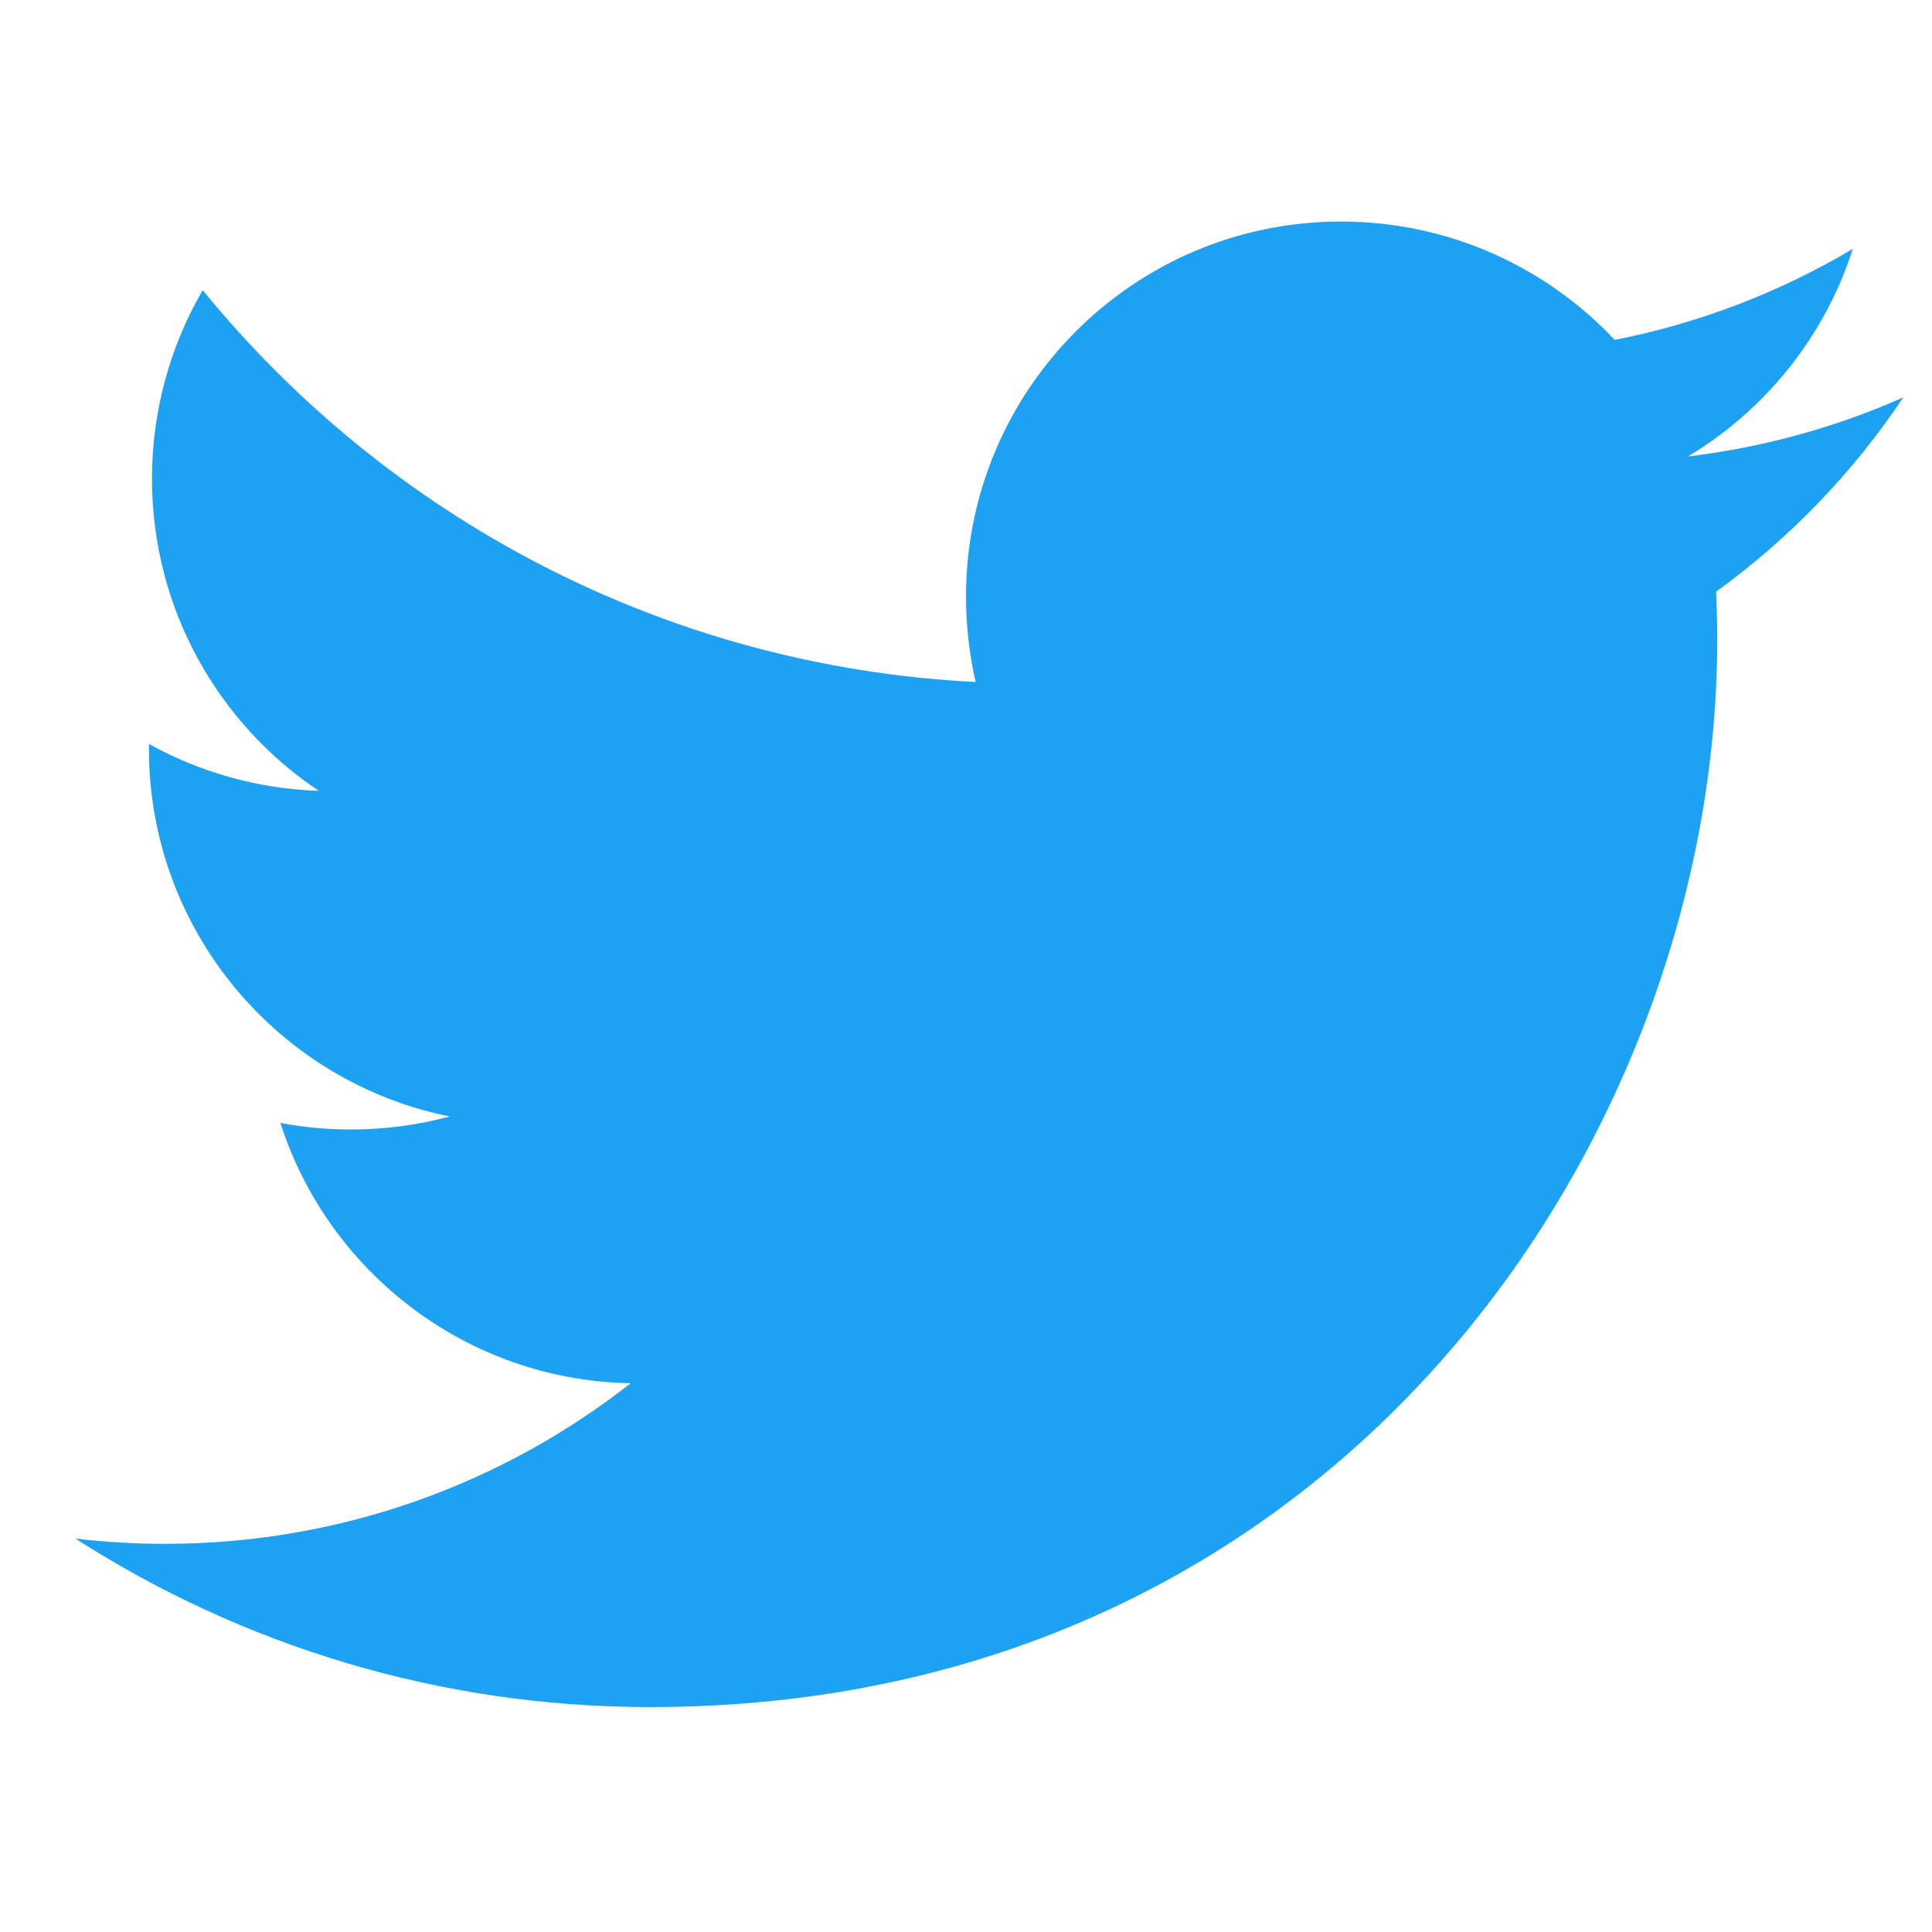
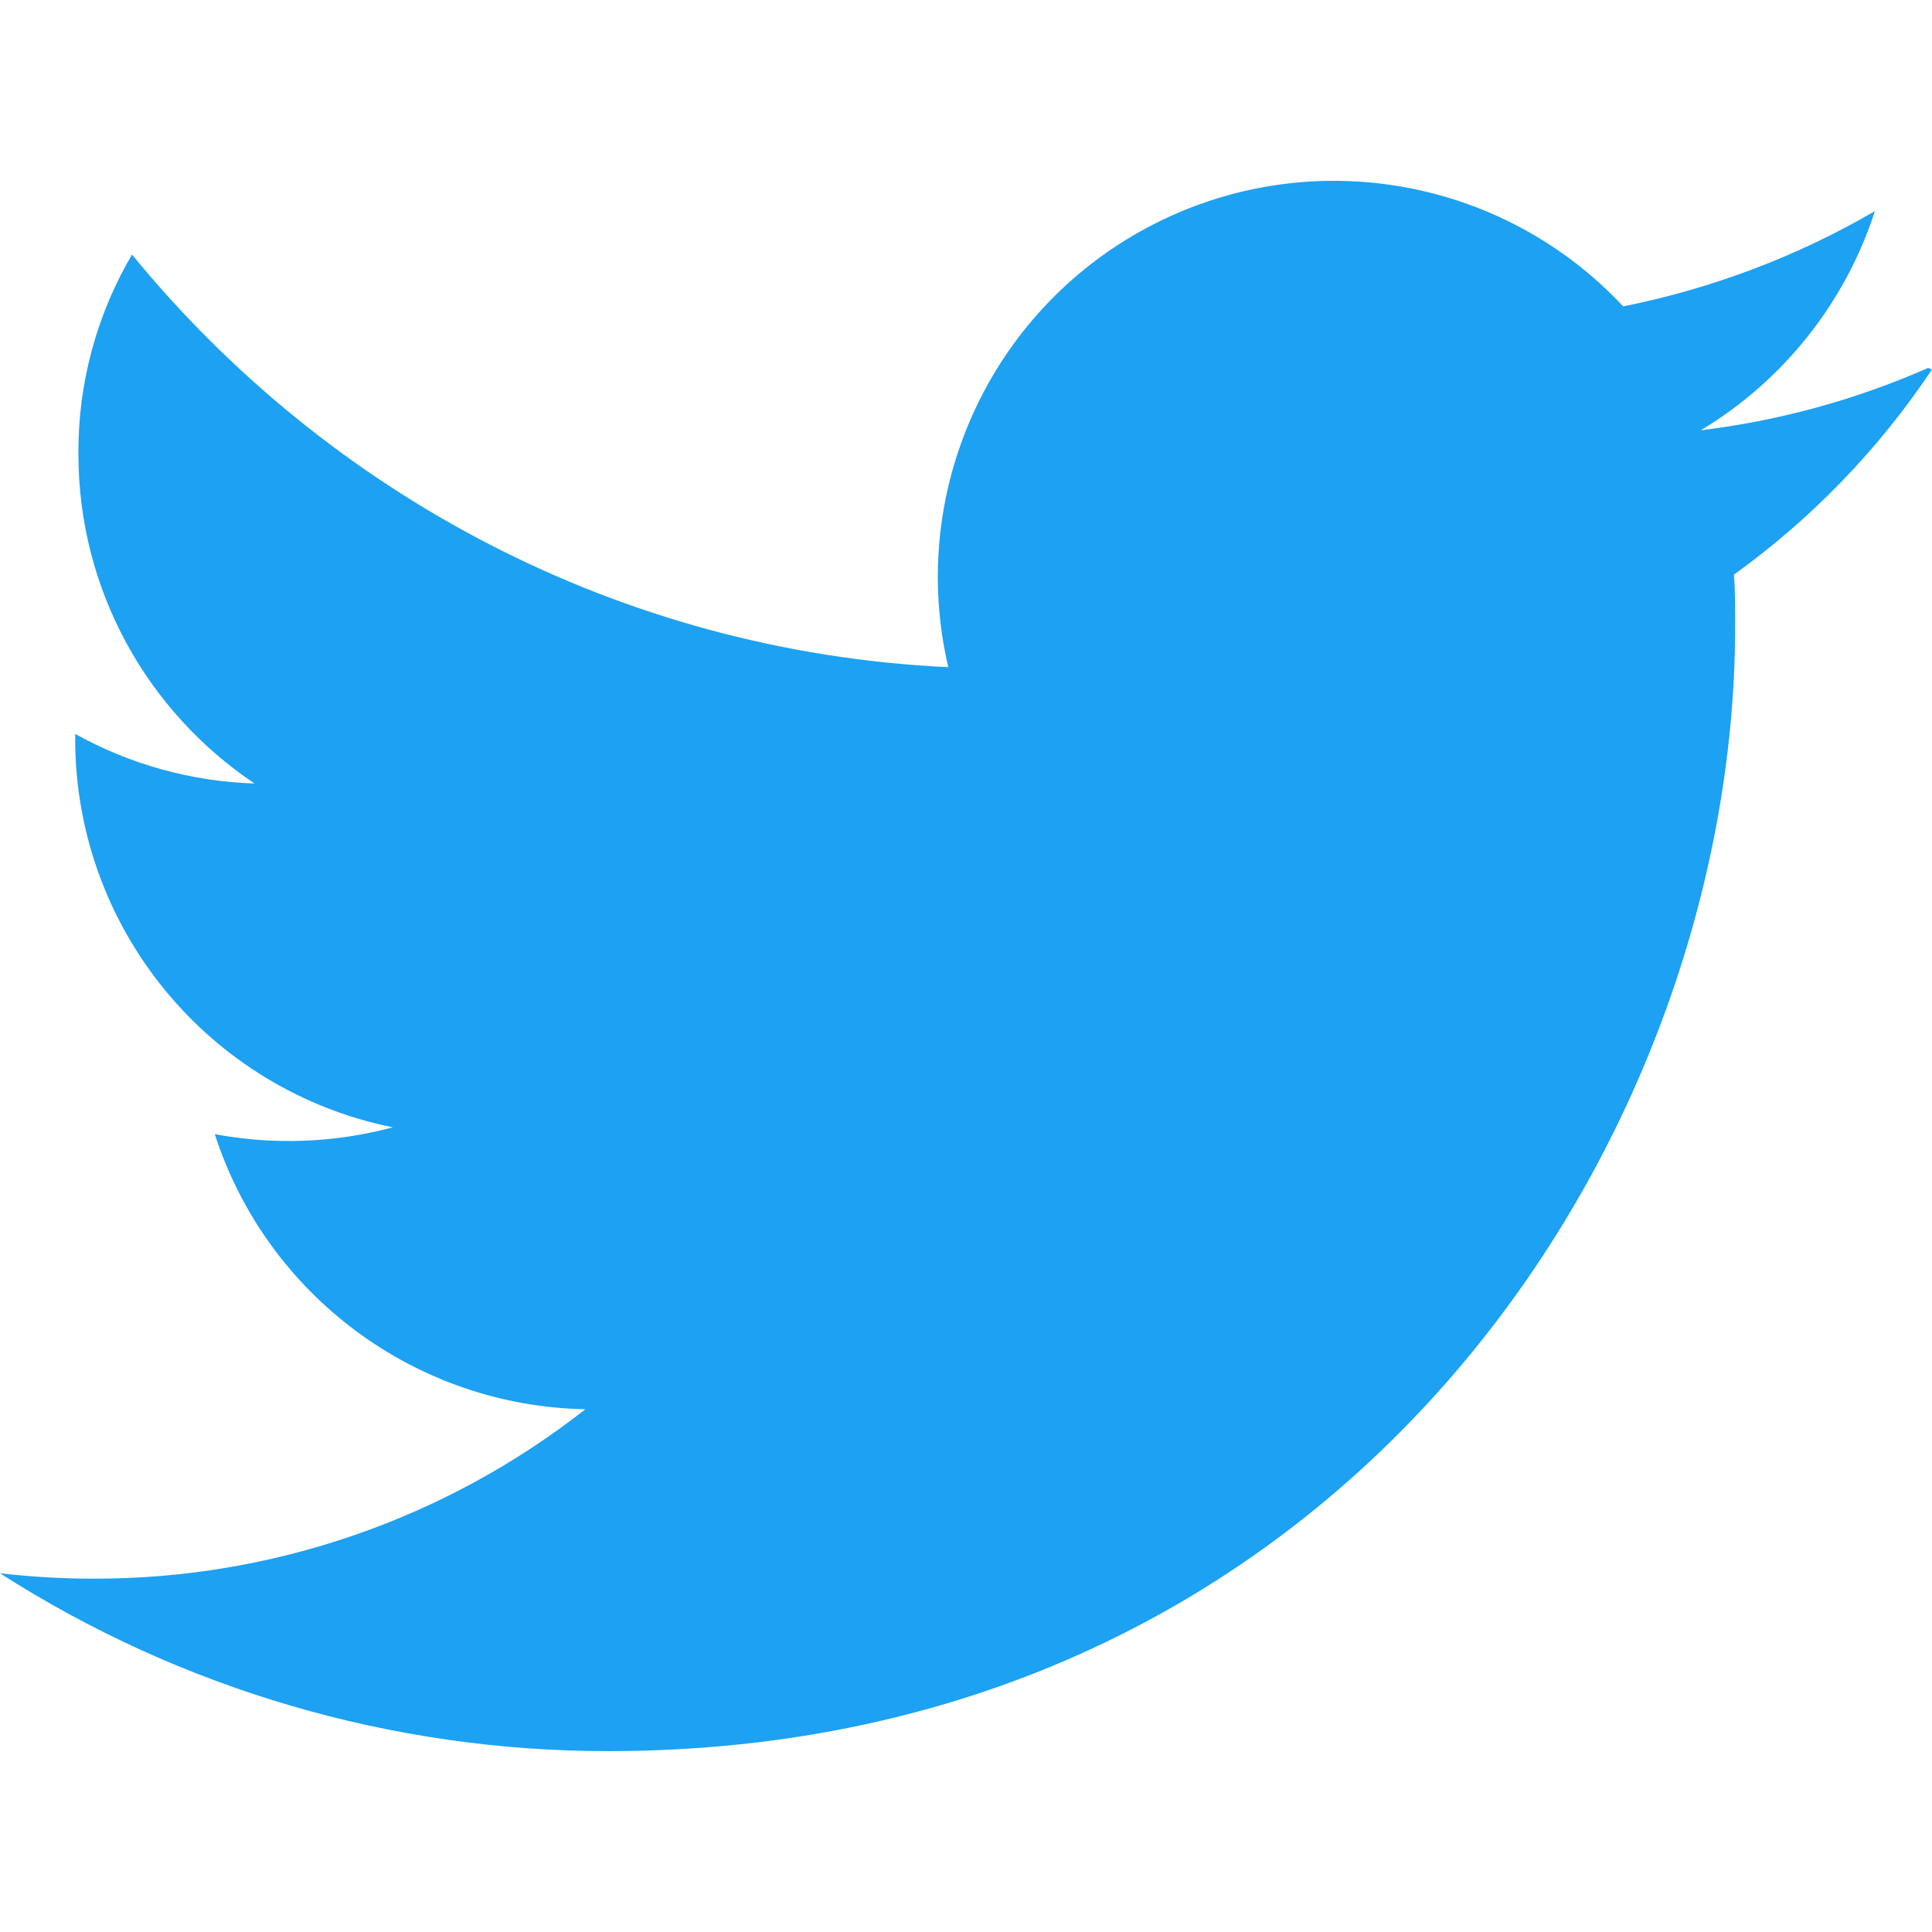
- <svg xmlns="http://www.w3.org/2000/svg" width="24px" height="24px" viewBox="0 0 24 24" version="1.1">
-   <g stroke="none" stroke-width="1" fill="none" fill-rule="evenodd">
-     <path d="M23.643 4.937c-.835.37-1.732.62-2.675.733.962-.576 1.7-1.49 2.048-2.578-.9.534-1.897.922-2.958 1.13-.85-.904-2.06-1.47-3.4-1.47-2.572 0-4.658 2.086-4.658 4.66 0 .364.042.718.12 1.06-3.873-.195-7.304-2.05-9.602-4.868-.4.69-.63 1.49-.63 2.342 0 1.616.823 3.043 2.072 3.878-.764-.025-1.482-.234-2.11-.583v.06c0 2.257 1.605 4.14 3.737 4.568-.392.106-.803.162-1.227.162-.3 0-.593-.028-.877-.082.593 1.85 2.313 3.198 4.352 3.234-1.595 1.25-3.604 1.995-5.786 1.995-.376 0-.747-.022-1.112-.065 2.062 1.323 4.51 2.093 7.14 2.093 8.57 0 13.255-7.098 13.255-13.254 0-.2-.005-.402-.014-.602.91-.658 1.7-1.477 2.323-2.41z" fill="#1DA1F2" fill-rule="nonzero" />
-   </g>
+ <svg xmlns="http://www.w3.org/2000/svg" width="24" height="24" viewBox="0 0 24 24" fill="#1DA1F2">
+   <path d="M23.953 4.57a10 10 0 01-2.825.775 4.958 4.958 0 002.163-2.723c-.951.555-2.005.959-3.127 1.184a4.92 4.92 0 00-8.384 4.482C7.69 8.095 4.067 6.13 1.64 3.162a4.822 4.822 0 00-.666 2.475c0 1.71.87 3.213 2.188 4.096a4.904 4.904 0 01-2.228-.616v.06a4.923 4.923 0 003.946 4.827 4.996 4.996 0 01-2.212.085 4.936 4.936 0 004.604 3.417 9.867 9.867 0 01-6.102 2.105c-.39 0-.779-.023-1.17-.067a13.995 13.995 0 007.557 2.209c9.053 0 13.998-7.496 13.998-13.985 0-.21 0-.42-.015-.63A9.935 9.935 0 0024 4.59z" />
</svg>
